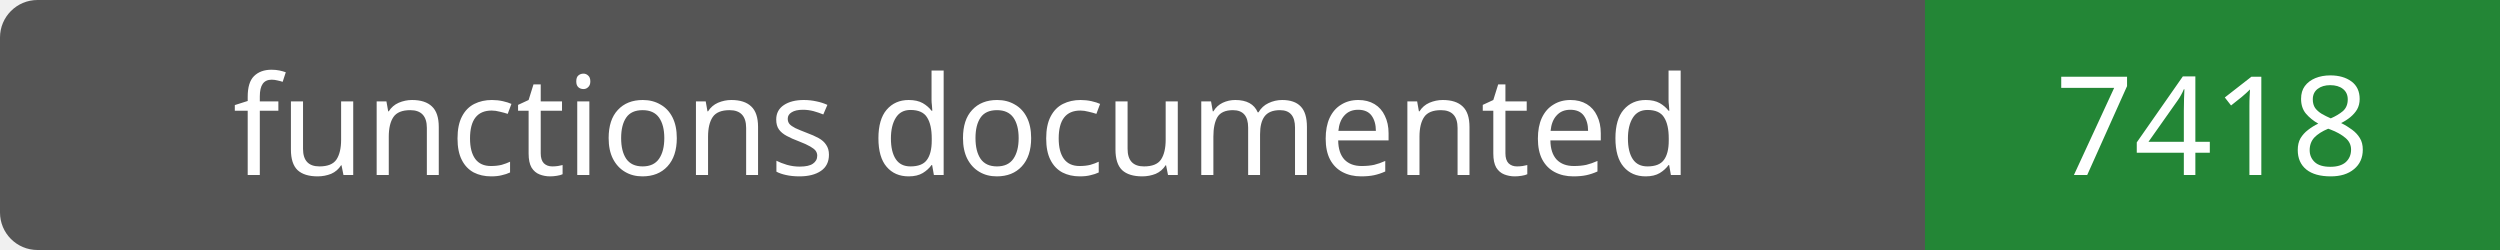
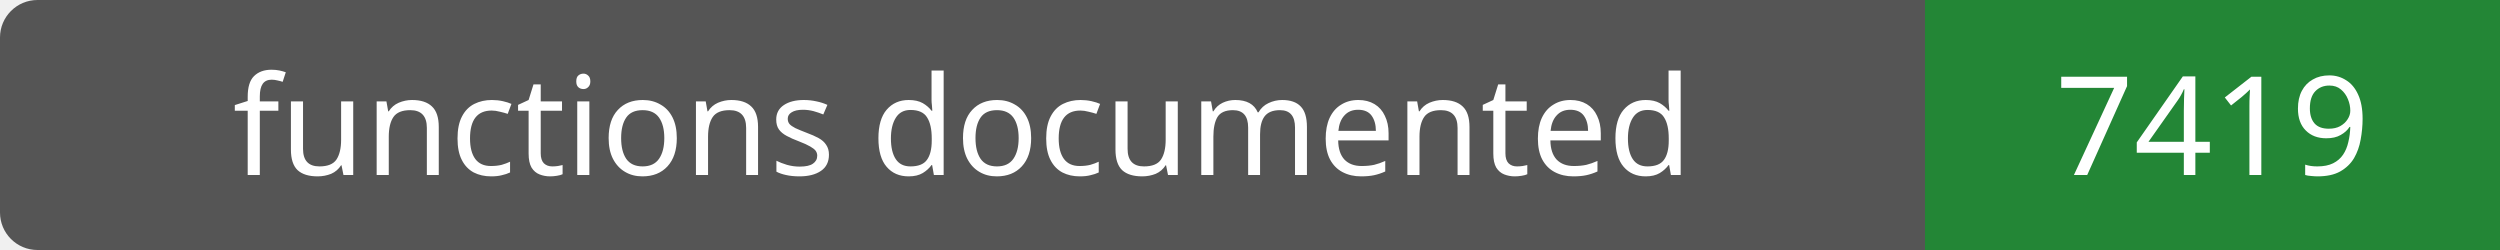
- <svg xmlns="http://www.w3.org/2000/svg" width="200" height="20" role="img" aria-label="functions documented: 7418">
+ <svg xmlns="http://www.w3.org/2000/svg" width="200" height="20" role="img" aria-label="functions documented: 7419">
  <rect width="200" height="20" rx="3" fill="#555" />
  <path fill="#238636" d="M154 0h46v20H154z" />
  <g fill="#fff" text-anchor="middle" font-family="Verdana,sans-serif" font-size="11">
    <text x="77.0" y="14">functions documented</text>
-     <text x="177.0" y="14">7418</text>
+     <text x="177.0" y="14">7419</text>
  </g>
</svg>
